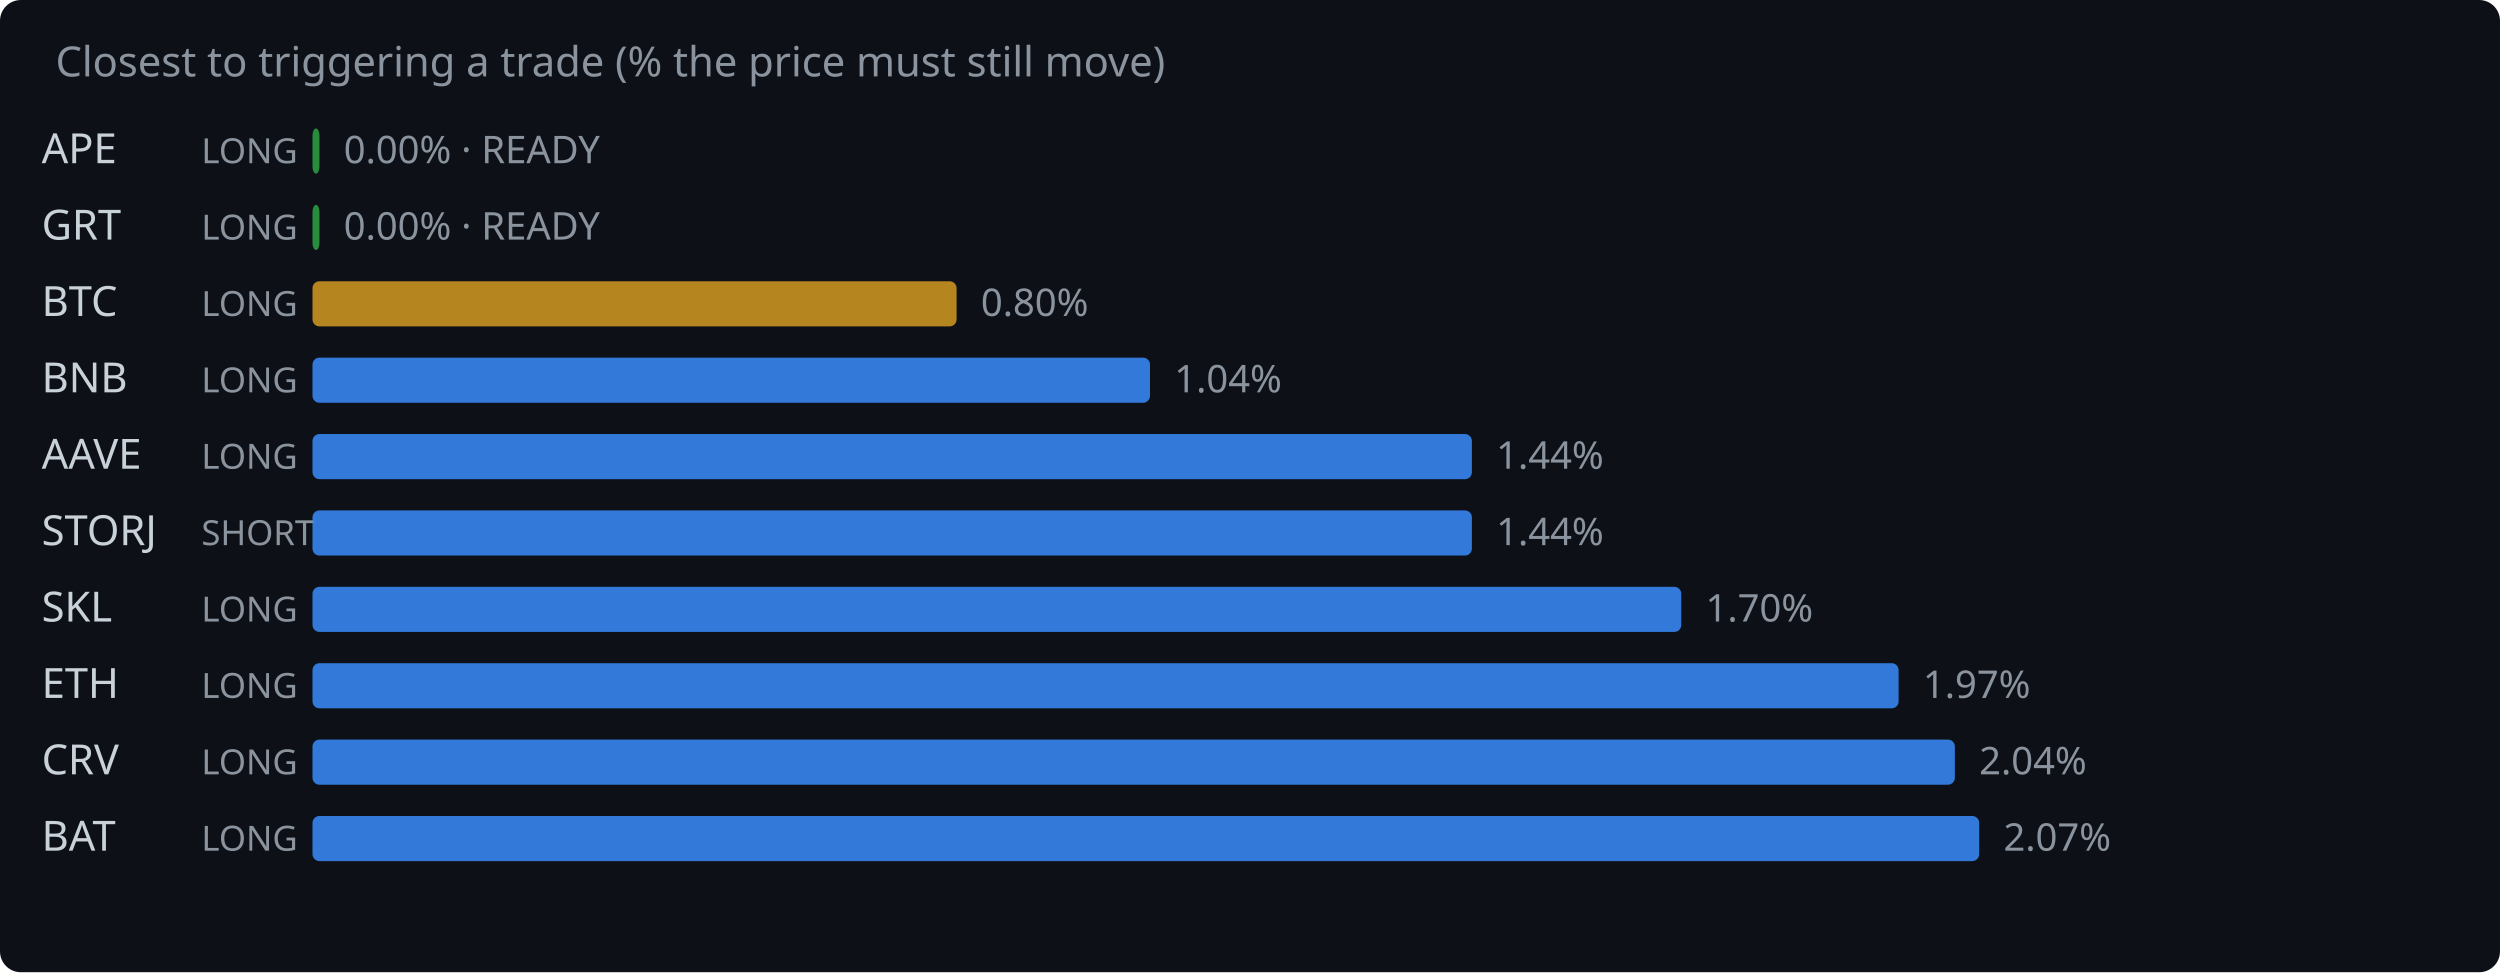
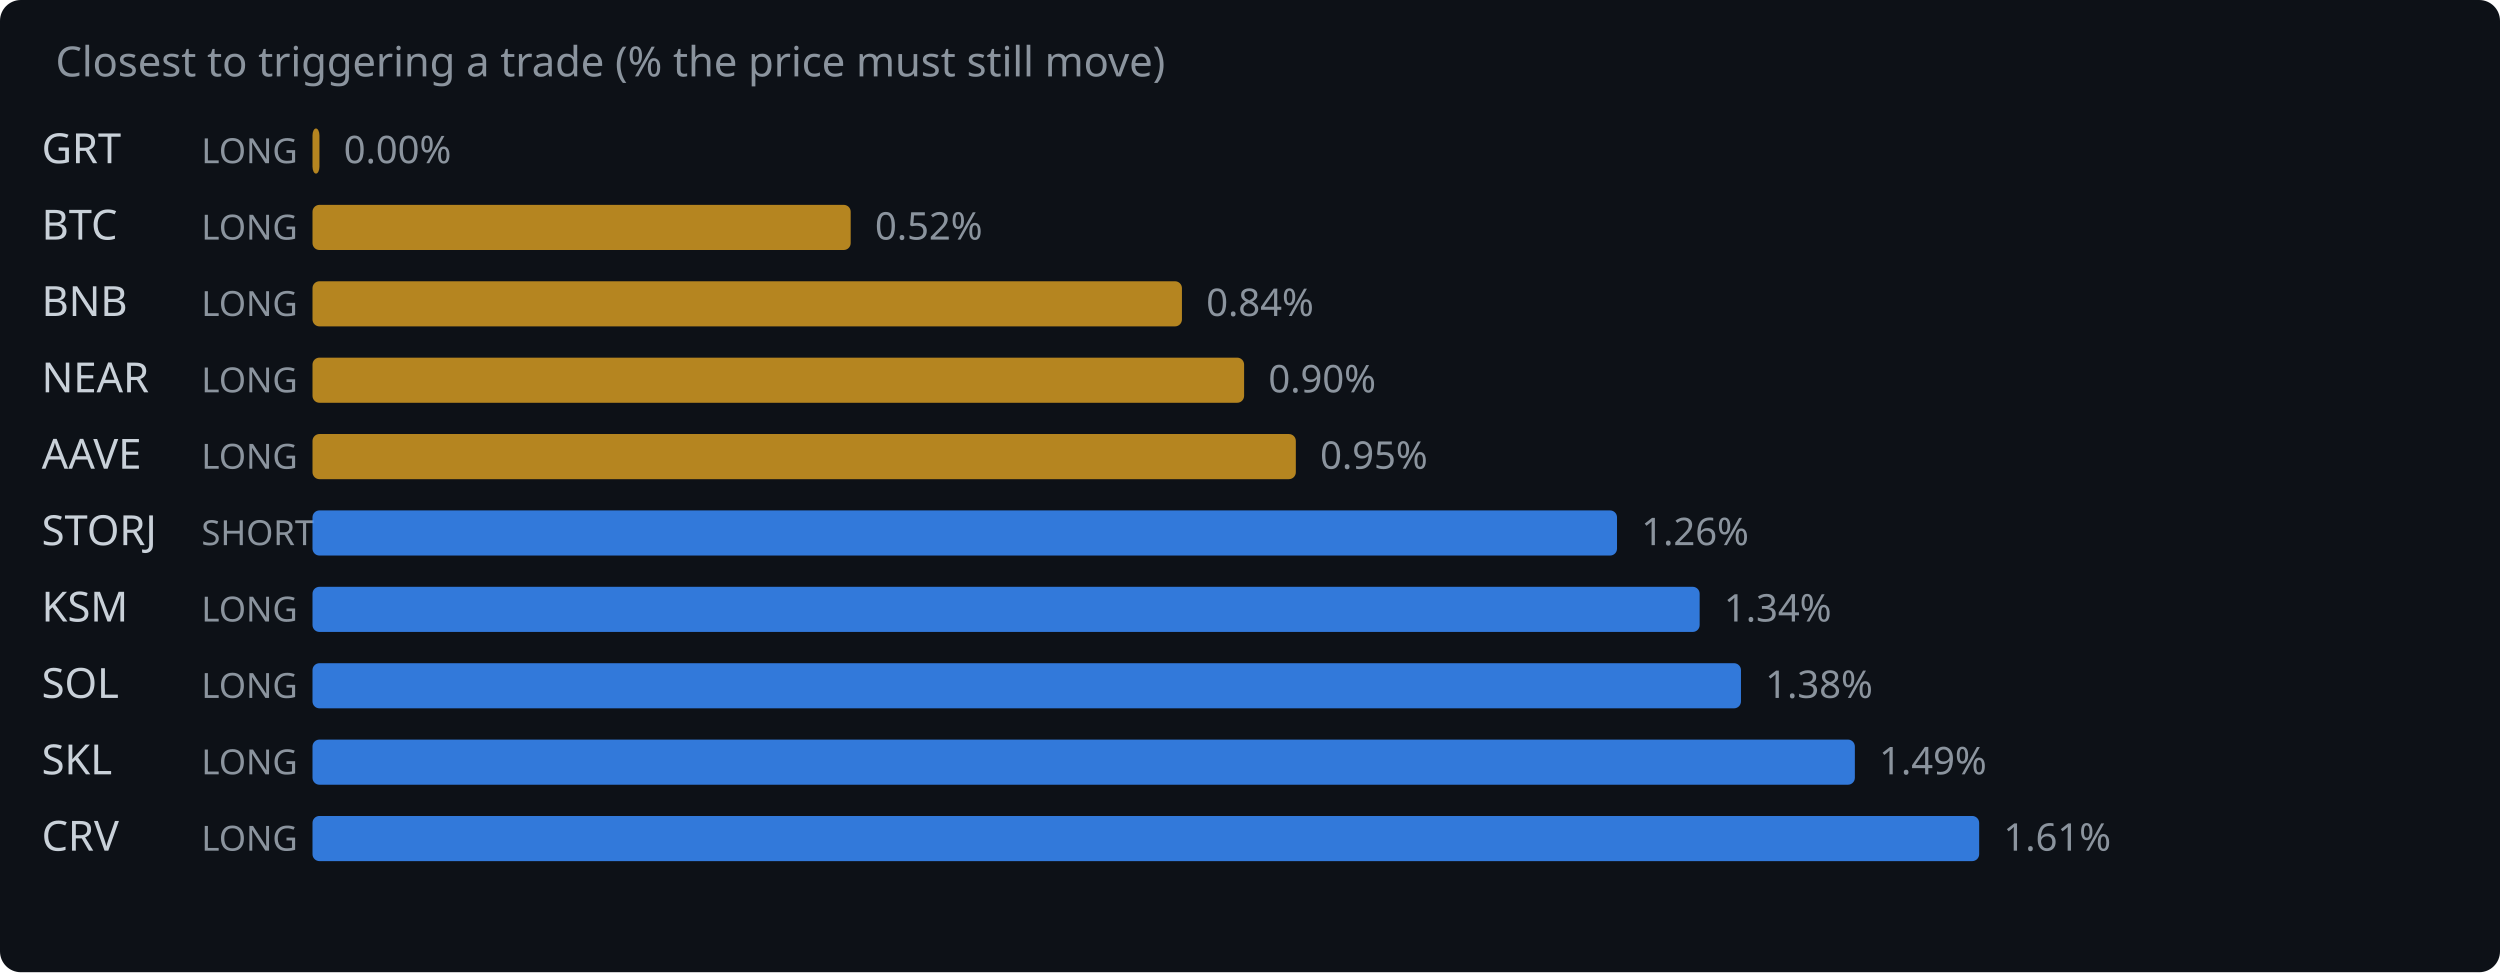
<svg xmlns="http://www.w3.org/2000/svg" width="720" height="280" viewBox="0 0 720 280">
  <rect width="720" height="280" fill="#0d1117" rx="6" />
  <text x="16" y="22" fill="#8b949e" font-family="system-ui,sans-serif" font-size="12">Closest to triggering a trade (% the price must still move)</text>
-   <text x="12" y="47" fill="#c9d1d9" font-family="system-ui,sans-serif" font-size="12">APE</text>
+   <text x="12" y="47" fill="#c9d1d9" font-family="system-ui,sans-serif" font-size="12">GRT</text>
  <text x="58" y="47" fill="#8b949e" font-family="system-ui,sans-serif" font-size="10">LONG</text>
-   <rect x="90" y="37" width="2.0" height="13" rx="2" fill="#2ea043" opacity="0.85" />
-   <text x="99.0" y="47" fill="#8b949e" font-family="system-ui,sans-serif" font-size="11">0.00% · READY</text>
-   <text x="12" y="69" fill="#c9d1d9" font-family="system-ui,sans-serif" font-size="12">GRT</text>
+   <rect x="90" y="37" width="2.0" height="13" rx="2" fill="#d29922" opacity="0.85" />
+   <text x="99.0" y="47" fill="#8b949e" font-family="system-ui,sans-serif" font-size="11">0.00%</text>
+   <text x="12" y="69" fill="#c9d1d9" font-family="system-ui,sans-serif" font-size="12">BTC</text>
  <text x="58" y="69" fill="#8b949e" font-family="system-ui,sans-serif" font-size="10">LONG</text>
-   <rect x="90" y="59" width="2.0" height="13" rx="2" fill="#2ea043" opacity="0.85" />
-   <text x="99.0" y="69" fill="#8b949e" font-family="system-ui,sans-serif" font-size="11">0.00% · READY</text>
-   <text x="12" y="91" fill="#c9d1d9" font-family="system-ui,sans-serif" font-size="12">BTC</text>
+   <rect x="90" y="59" width="155.0" height="13" rx="2" fill="#d29922" opacity="0.85" />
+   <text x="252.0" y="69" fill="#8b949e" font-family="system-ui,sans-serif" font-size="11">0.52%</text>
+   <text x="12" y="91" fill="#c9d1d9" font-family="system-ui,sans-serif" font-size="12">BNB</text>
  <text x="58" y="91" fill="#8b949e" font-family="system-ui,sans-serif" font-size="10">LONG</text>
-   <rect x="90" y="81" width="185.5" height="13" rx="2" fill="#d29922" opacity="0.85" />
-   <text x="282.5" y="91" fill="#8b949e" font-family="system-ui,sans-serif" font-size="11">0.80%</text>
-   <text x="12" y="113" fill="#c9d1d9" font-family="system-ui,sans-serif" font-size="12">BNB</text>
+   <rect x="90" y="81" width="250.4" height="13" rx="2" fill="#d29922" opacity="0.85" />
+   <text x="347.4" y="91" fill="#8b949e" font-family="system-ui,sans-serif" font-size="11">0.84%</text>
+   <text x="12" y="113" fill="#c9d1d9" font-family="system-ui,sans-serif" font-size="12">NEAR</text>
  <text x="58" y="113" fill="#8b949e" font-family="system-ui,sans-serif" font-size="10">LONG</text>
-   <rect x="90" y="103" width="241.2" height="13" rx="2" fill="#388bfd" opacity="0.85" />
-   <text x="338.2" y="113" fill="#8b949e" font-family="system-ui,sans-serif" font-size="11">1.04%</text>
+   <rect x="90" y="103" width="268.3" height="13" rx="2" fill="#d29922" opacity="0.85" />
+   <text x="365.3" y="113" fill="#8b949e" font-family="system-ui,sans-serif" font-size="11">0.90%</text>
  <text x="12" y="135" fill="#c9d1d9" font-family="system-ui,sans-serif" font-size="12">AAVE</text>
  <text x="58" y="135" fill="#8b949e" font-family="system-ui,sans-serif" font-size="10">LONG</text>
-   <rect x="90" y="125" width="333.9" height="13" rx="2" fill="#388bfd" opacity="0.85" />
-   <text x="430.9" y="135" fill="#8b949e" font-family="system-ui,sans-serif" font-size="11">1.44%</text>
+   <rect x="90" y="125" width="283.2" height="13" rx="2" fill="#d29922" opacity="0.85" />
+   <text x="380.2" y="135" fill="#8b949e" font-family="system-ui,sans-serif" font-size="11">0.95%</text>
  <text x="12" y="157" fill="#c9d1d9" font-family="system-ui,sans-serif" font-size="12">STORJ</text>
  <text x="58" y="157" fill="#8b949e" font-family="system-ui,sans-serif" font-size="10">SHORT</text>
-   <rect x="90" y="147" width="333.9" height="13" rx="2" fill="#388bfd" opacity="0.85" />
-   <text x="430.9" y="157" fill="#8b949e" font-family="system-ui,sans-serif" font-size="11">1.44%</text>
-   <text x="12" y="179" fill="#c9d1d9" font-family="system-ui,sans-serif" font-size="12">SKL</text>
+   <rect x="90" y="147" width="375.7" height="13" rx="2" fill="#388bfd" opacity="0.85" />
+   <text x="472.7" y="157" fill="#8b949e" font-family="system-ui,sans-serif" font-size="11">1.26%</text>
+   <text x="12" y="179" fill="#c9d1d9" font-family="system-ui,sans-serif" font-size="12">KSM</text>
  <text x="58" y="179" fill="#8b949e" font-family="system-ui,sans-serif" font-size="10">LONG</text>
-   <rect x="90" y="169" width="394.2" height="13" rx="2" fill="#388bfd" opacity="0.85" />
-   <text x="491.2" y="179" fill="#8b949e" font-family="system-ui,sans-serif" font-size="11">1.70%</text>
-   <text x="12" y="201" fill="#c9d1d9" font-family="system-ui,sans-serif" font-size="12">ETH</text>
+   <rect x="90" y="169" width="399.5" height="13" rx="2" fill="#388bfd" opacity="0.85" />
+   <text x="496.5" y="179" fill="#8b949e" font-family="system-ui,sans-serif" font-size="11">1.34%</text>
+   <text x="12" y="201" fill="#c9d1d9" font-family="system-ui,sans-serif" font-size="12">SOL</text>
  <text x="58" y="201" fill="#8b949e" font-family="system-ui,sans-serif" font-size="10">LONG</text>
-   <rect x="90" y="191" width="456.8" height="13" rx="2" fill="#388bfd" opacity="0.85" />
-   <text x="553.8" y="201" fill="#8b949e" font-family="system-ui,sans-serif" font-size="11">1.97%</text>
-   <text x="12" y="223" fill="#c9d1d9" font-family="system-ui,sans-serif" font-size="12">CRV</text>
+   <rect x="90" y="191" width="411.4" height="13" rx="2" fill="#388bfd" opacity="0.85" />
+   <text x="508.4" y="201" fill="#8b949e" font-family="system-ui,sans-serif" font-size="11">1.38%</text>
+   <text x="12" y="223" fill="#c9d1d9" font-family="system-ui,sans-serif" font-size="12">SKL</text>
  <text x="58" y="223" fill="#8b949e" font-family="system-ui,sans-serif" font-size="10">LONG</text>
-   <rect x="90" y="213" width="473.0" height="13" rx="2" fill="#388bfd" opacity="0.85" />
-   <text x="570.0" y="223" fill="#8b949e" font-family="system-ui,sans-serif" font-size="11">2.04%</text>
-   <text x="12" y="245" fill="#c9d1d9" font-family="system-ui,sans-serif" font-size="12">BAT</text>
+   <rect x="90" y="213" width="444.2" height="13" rx="2" fill="#388bfd" opacity="0.85" />
+   <text x="541.2" y="223" fill="#8b949e" font-family="system-ui,sans-serif" font-size="11">1.49%</text>
+   <text x="12" y="245" fill="#c9d1d9" font-family="system-ui,sans-serif" font-size="12">CRV</text>
  <text x="58" y="245" fill="#8b949e" font-family="system-ui,sans-serif" font-size="10">LONG</text>
  <rect x="90" y="235" width="480.0" height="13" rx="2" fill="#388bfd" opacity="0.85" />
-   <text x="577.0" y="245" fill="#8b949e" font-family="system-ui,sans-serif" font-size="11">2.07%</text>
+   <text x="577.0" y="245" fill="#8b949e" font-family="system-ui,sans-serif" font-size="11">1.61%</text>
</svg>
